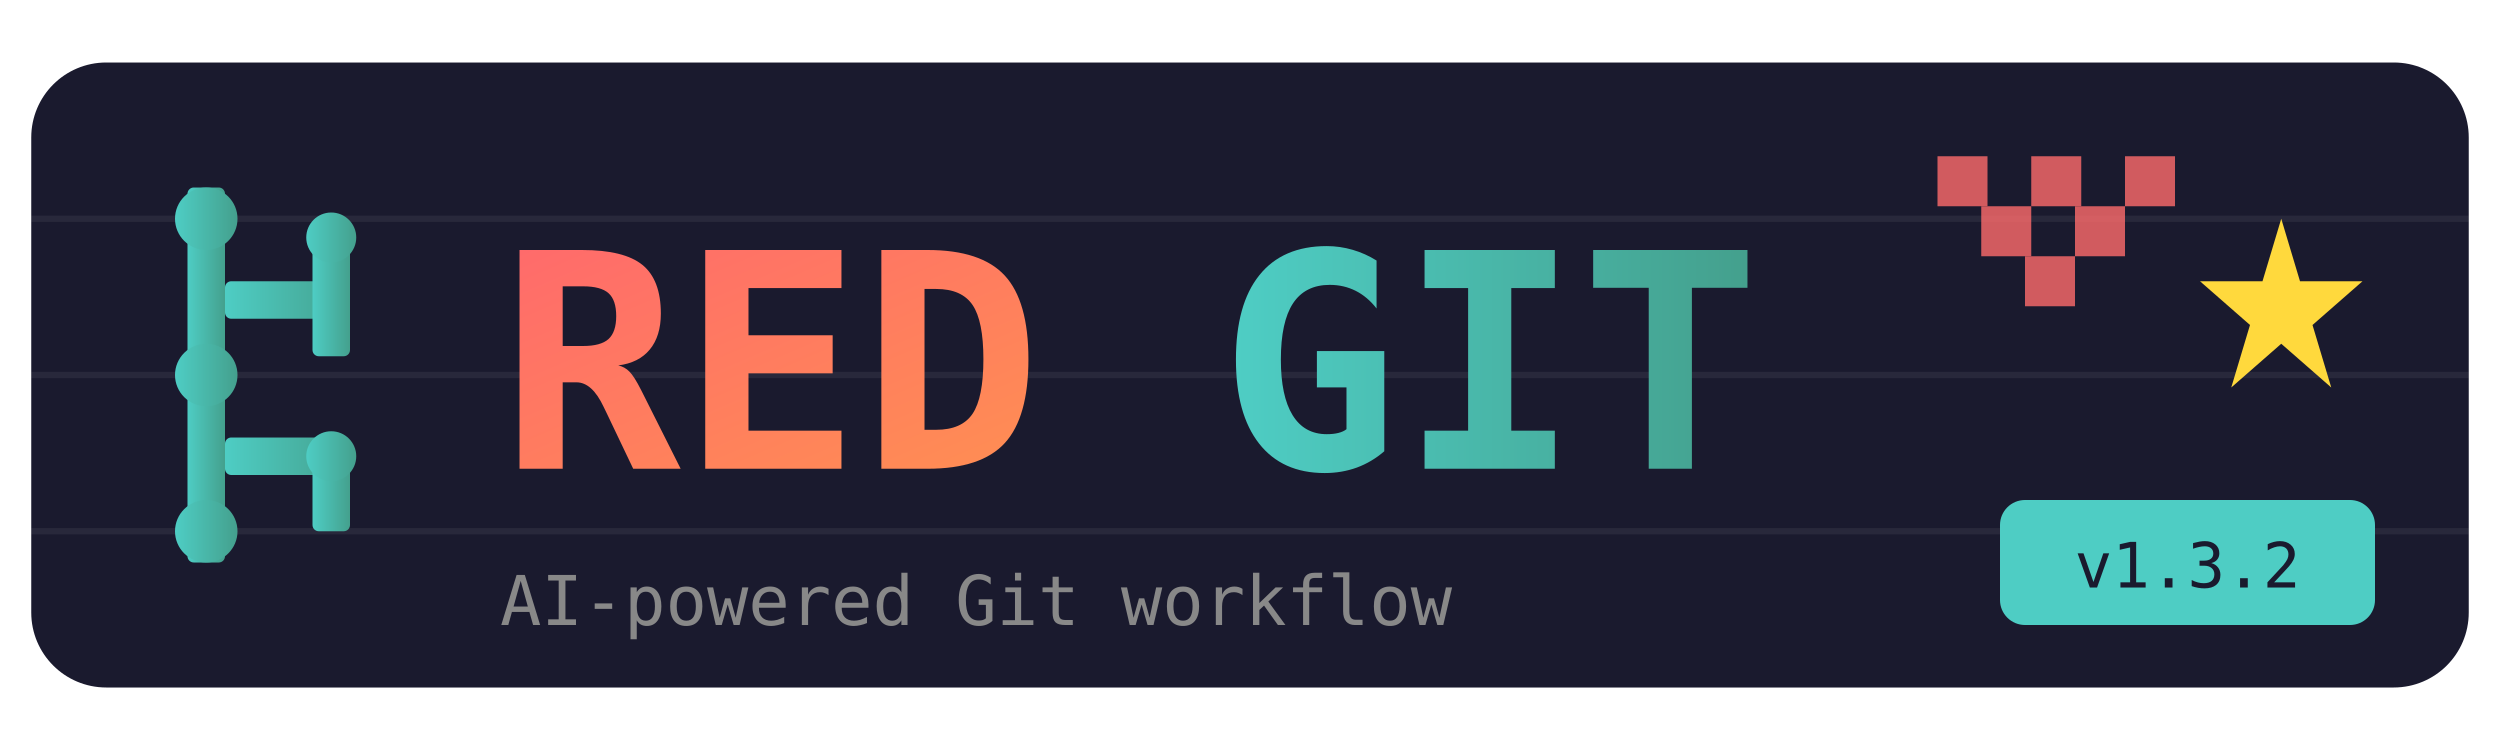
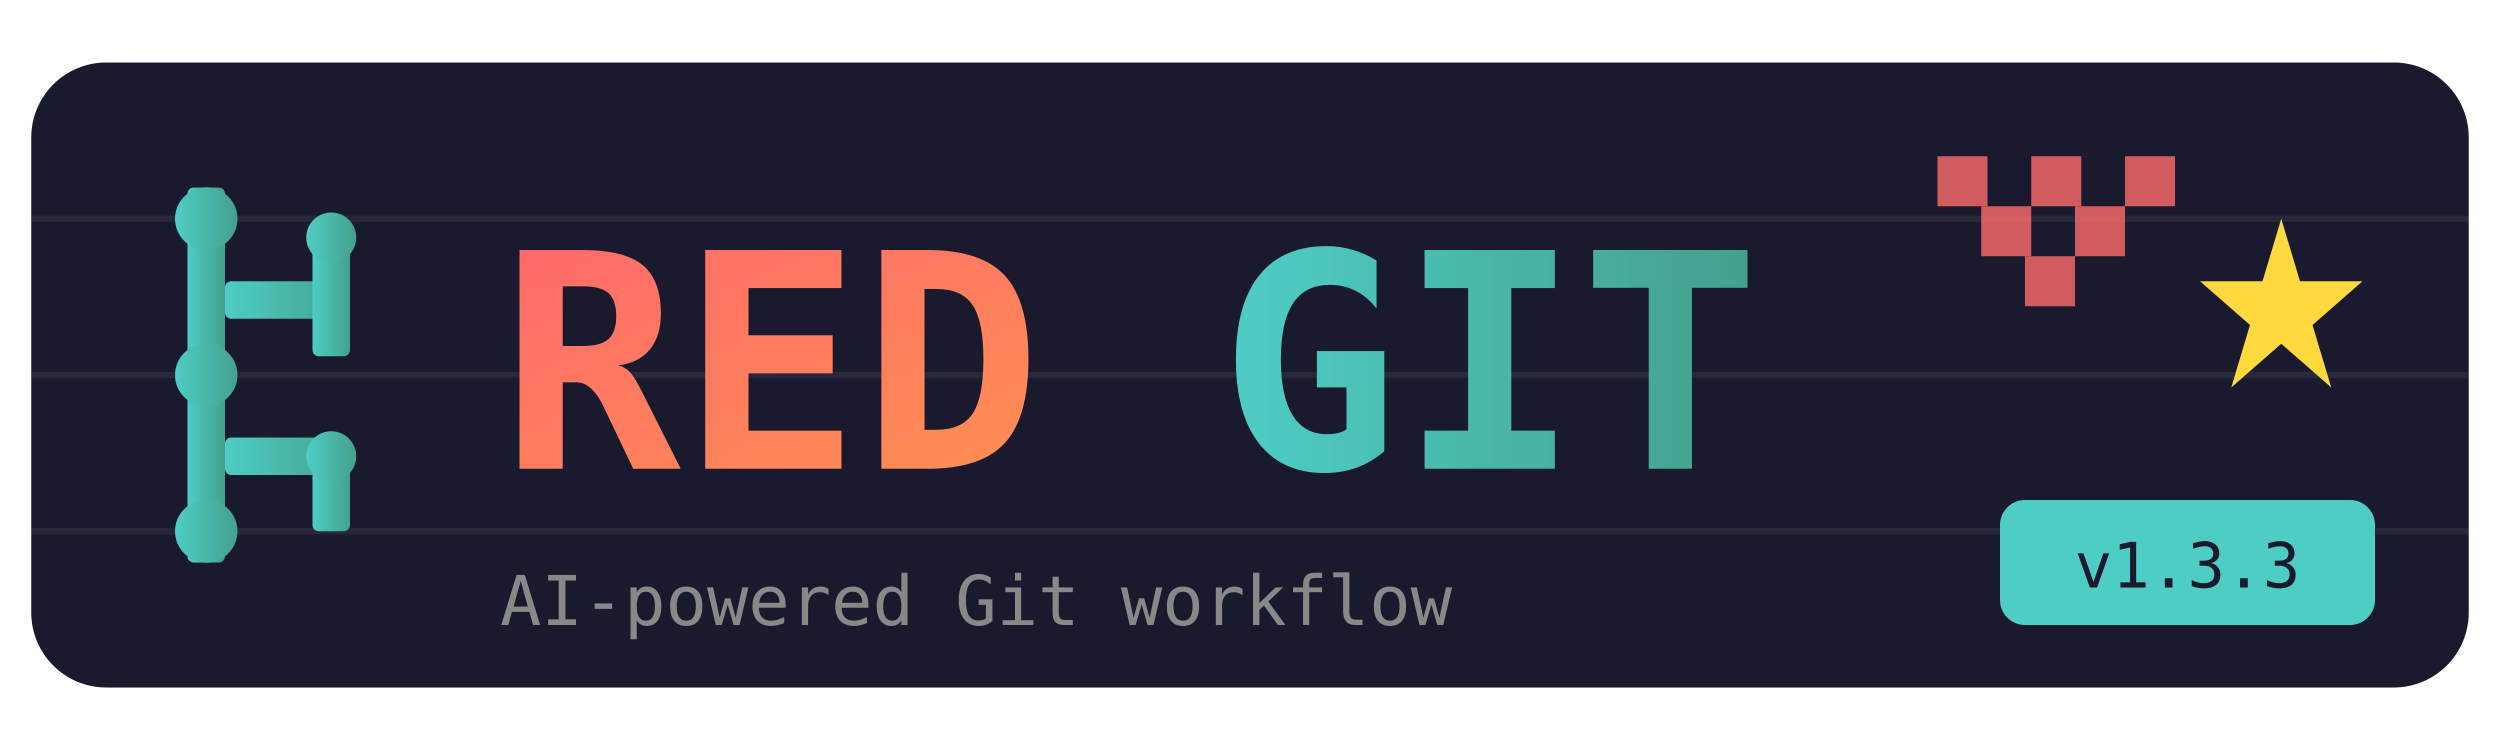
<svg xmlns="http://www.w3.org/2000/svg" viewBox="0 0 400 120">
  <defs>
    <linearGradient id="grad1" x1="0%" y1="0%" x2="100%" y2="100%">
      <stop offset="0%" style="stop-color:#FF6B6B;stop-opacity:1" />
      <stop offset="100%" style="stop-color:#FF8E53;stop-opacity:1" />
    </linearGradient>
    <linearGradient id="grad2" x1="0%" y1="0%" x2="100%" y2="0%">
      <stop offset="0%" style="stop-color:#4ECDC4;stop-opacity:1" />
      <stop offset="100%" style="stop-color:#44A08D;stop-opacity:1" />
    </linearGradient>
  </defs>
  <rect x="5" y="10" width="390" height="100" rx="12" fill="#1a1a2e" />
  <g stroke="#ffffff10" stroke-width="1">
    <line x1="5" y1="35" x2="395" y2="35" />
    <line x1="5" y1="60" x2="395" y2="60" />
    <line x1="5" y1="85" x2="395" y2="85" />
  </g>
  <g fill="url(#grad2)">
    <rect x="30" y="30" width="6" height="60" rx="1" />
    <rect x="36" y="45" width="20" height="6" rx="1" />
    <rect x="50" y="35" width="6" height="22" rx="1" />
    <rect x="36" y="70" width="20" height="6" rx="1" />
    <rect x="50" y="70" width="6" height="15" rx="1" />
    <circle cx="33" cy="35" r="5" />
    <circle cx="53" cy="38" r="4" />
    <circle cx="33" cy="60" r="5" />
    <circle cx="53" cy="73" r="4" />
    <circle cx="33" cy="85" r="5" />
  </g>
  <text x="80" y="75" font-family="monospace" font-size="48" font-weight="bold" fill="url(#grad1)">RED</text>
  <text x="195" y="75" font-family="monospace" font-size="48" font-weight="bold" fill="url(#grad2)">GIT</text>
  <g fill="#FF6B6B" opacity="0.8">
    <rect x="310" y="25" width="8" height="8" />
    <rect x="325" y="25" width="8" height="8" />
    <rect x="340" y="25" width="8" height="8" />
    <rect x="317" y="33" width="8" height="8" />
    <rect x="332" y="33" width="8" height="8" />
    <rect x="324" y="41" width="8" height="8" />
  </g>
  <g fill="#FFD93D">
    <polygon points="365,35 368,45 378,45 370,52 373,62 365,55 357,62 360,52 352,45 362,45" />
  </g>
  <text x="80" y="100" font-family="monospace" font-size="11" fill="#888">AI-powered Git workflow</text>
  <rect x="320" y="80" width="60" height="20" rx="4" fill="#4ECDC4" />
-   <text x="350" y="94" font-family="monospace" font-size="10" fill="#1a1a2e" text-anchor="middle">v1.3.2</text>
+   <text x="350" y="94" font-family="monospace" font-size="10" fill="#1a1a2e" text-anchor="middle">v1.3.3</text>
</svg>
